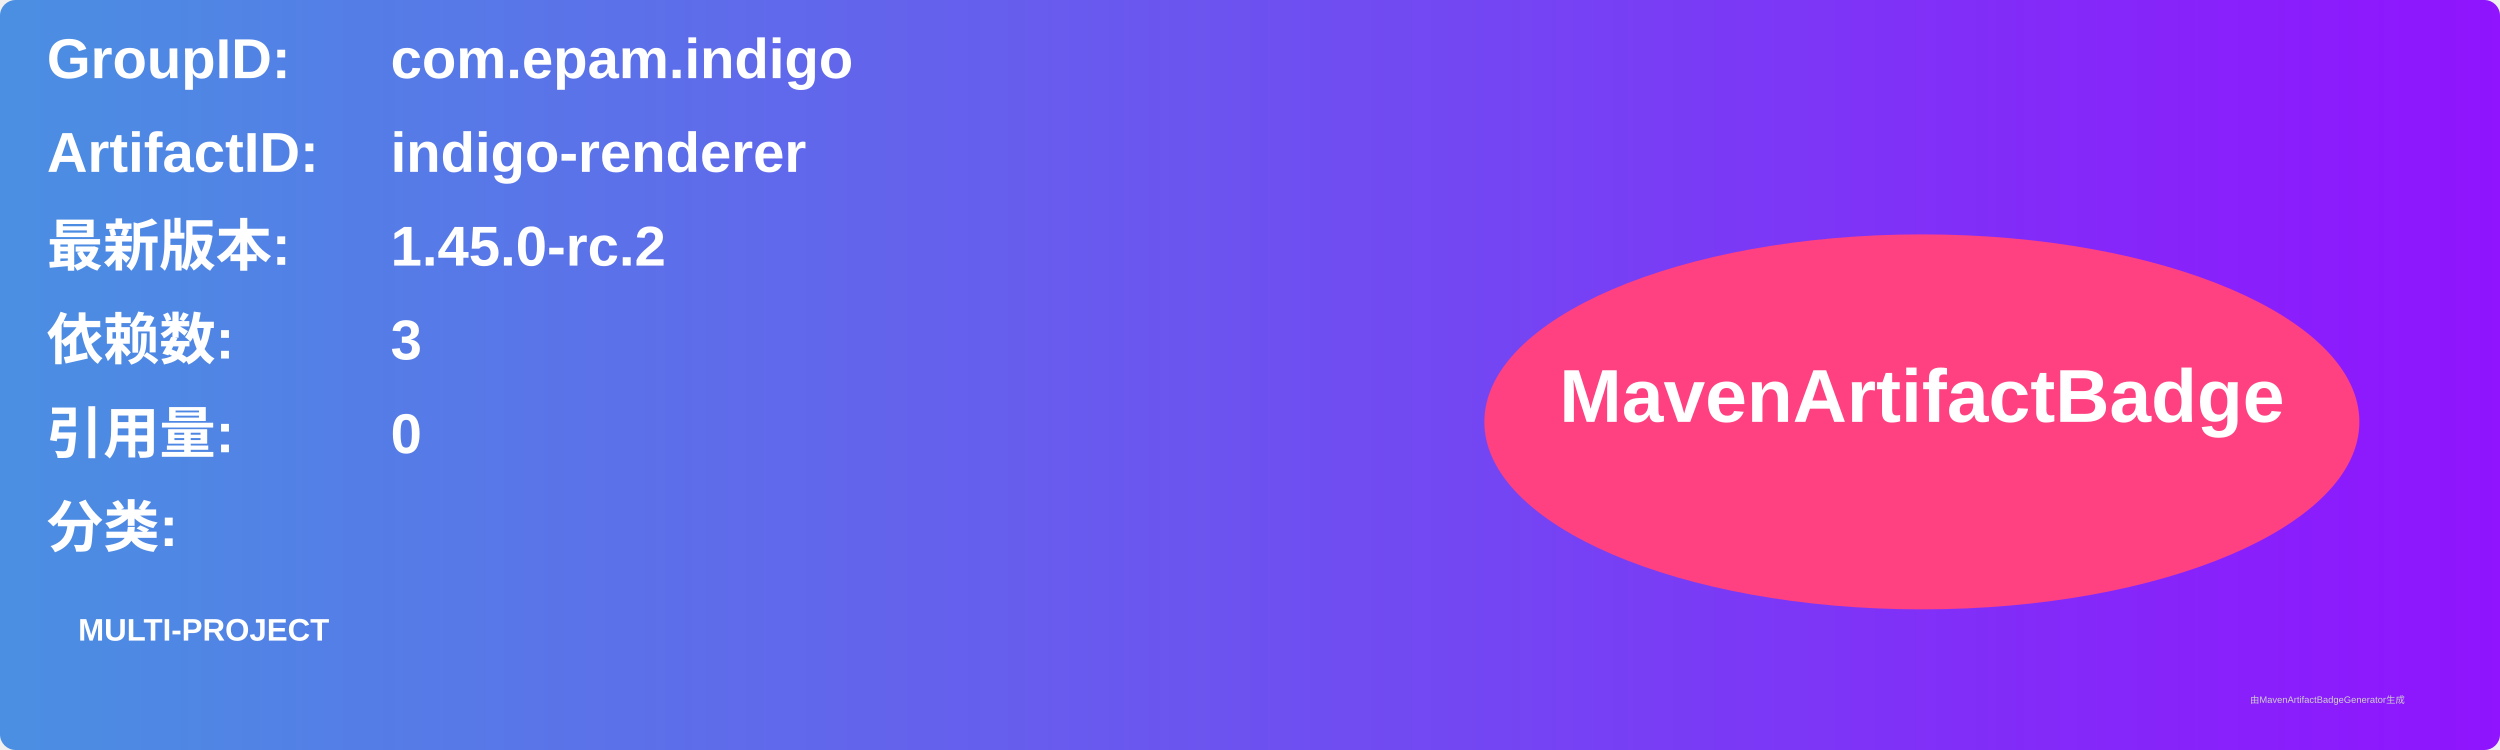
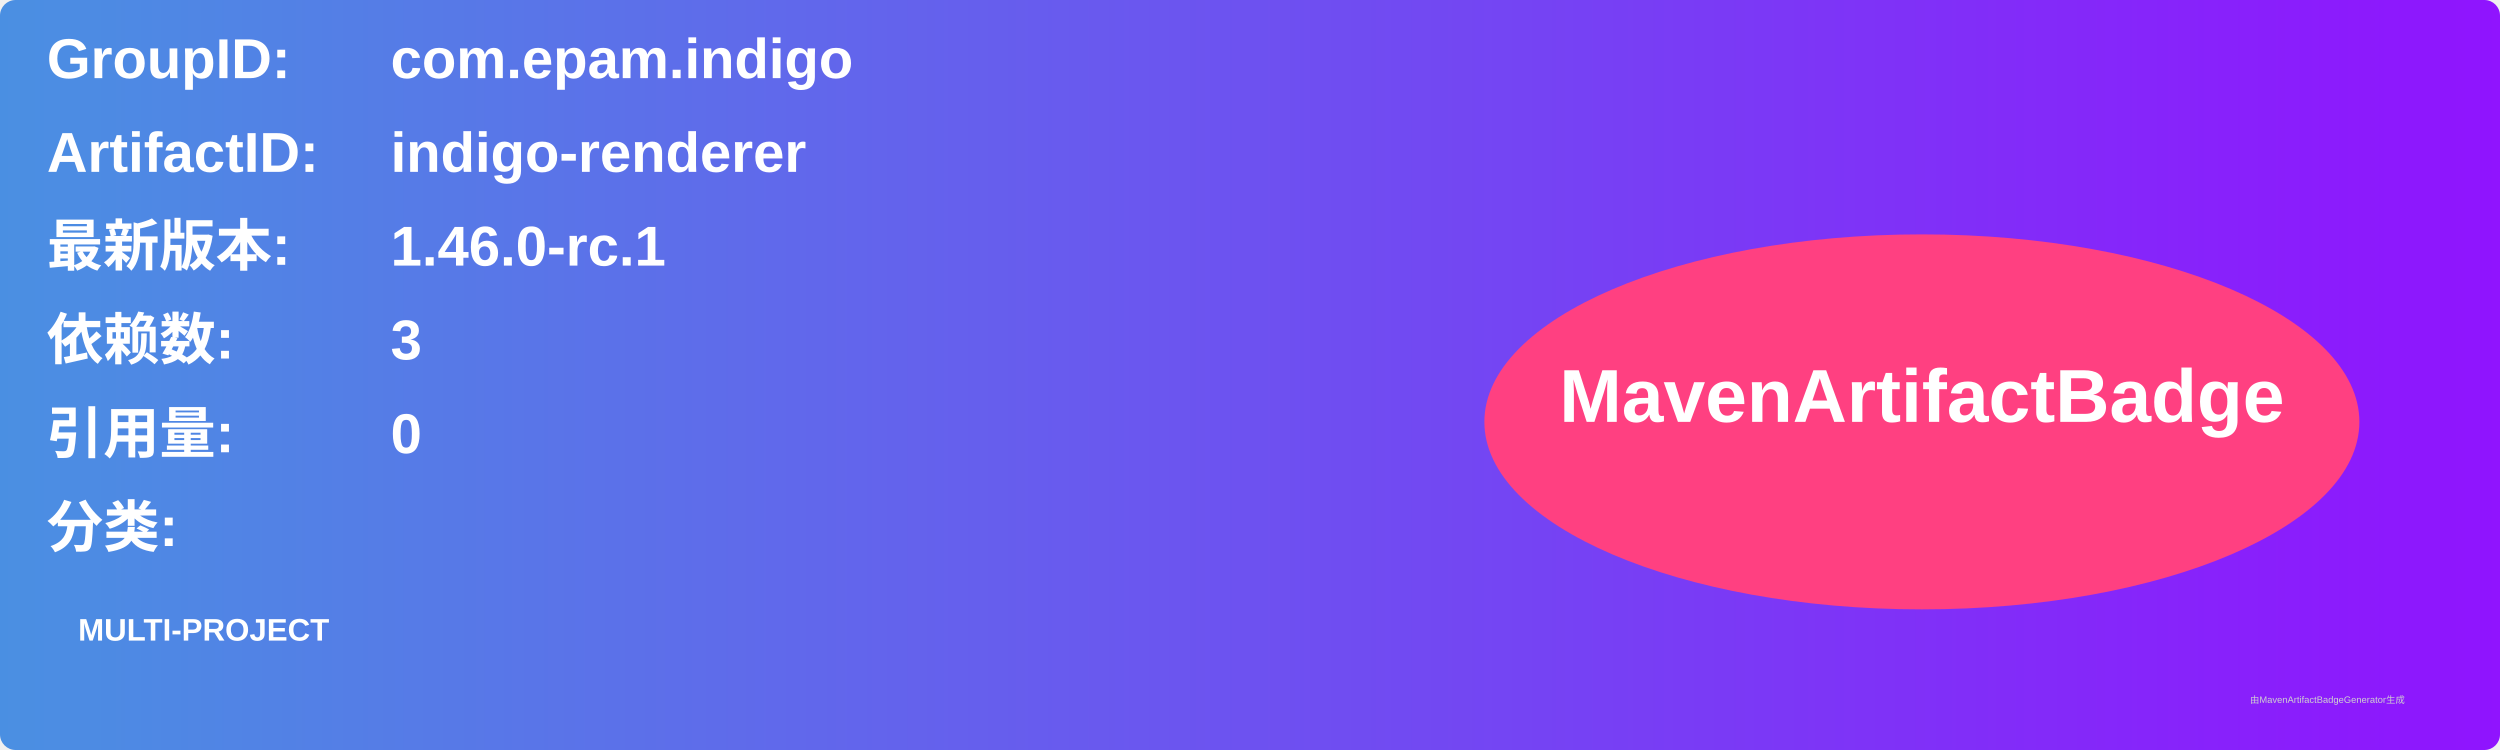
<svg xmlns="http://www.w3.org/2000/svg" width="800" height="240" viewBox="0 0 800 240">
  <linearGradient id="grad" x1="0%" y1="0%" x2="100%" y2="0%">
    <stop offset="0%" stop-color="#4a90e2" />
    <stop offset="100%" stop-color="#9013fe" />
  </linearGradient>
  <rect width="100%" height="100%" rx="5" ry="5" fill="url(#grad)" />
  <g transform="translate(15, 15)">
    <text x="0" y="10" font-family="Arial" font-size="18" fill="white" font-weight="bold" width="260">GroupID:</text>
    <text x="110" y="10" font-family="Arial" font-size="18" fill="white" font-weight="bold" width="460">com.epam.indigo</text>
    <text x="0" y="40" font-family="Arial" font-size="18" fill="white" font-weight="bold" width="260">ArtifactID:</text>
    <text x="110" y="40" font-family="Arial" font-size="18" fill="white" font-weight="bold" width="460">indigo-renderer</text>
    <text x="0" y="70" font-family="Arial" font-size="18" fill="white" font-weight="bold">最新版本:</text>
    <text x="110" y="70" font-family="Arial" font-size="18" fill="white" font-weight="bold">
-       <tspan font-weight="bold">1.45.0-rc.2</tspan>
+       <tspan font-weight="bold">1.46.0-rc.1</tspan>
    </text>
    <text x="0" y="100" font-family="Arial" font-size="18" fill="white" font-weight="bold">依赖数: </text>
    <text x="110" y="100" font-family="Arial" font-size="18" fill="white">
      <tspan font-weight="bold">3</tspan>
    </text>
    <text x="0" y="130" font-family="Arial" font-size="18" fill="white" font-weight="bold">引用量: </text>
    <text x="110" y="130" font-family="Arial" font-size="18" fill="white">
      <tspan font-weight="bold">0</tspan>
    </text>
    <text x="0" y="160" font-family="Arial" font-size="18" fill="white" font-weight="bold">分类:</text>
    <text x="10" y="190" font-family="Arial" font-size="10" fill="white">
      <tspan font-weight="bold">MULTI-PROJECT</tspan>
    </text>
    <ellipse cx="600" cy="120" rx="140" ry="60" fill="#ff4081" />
    <text x="600" y="120" text-anchor="middle" font-family="Arial" font-size="24" fill="white" font-weight="bold">MavenArtifactBadge</text>
  </g>
  <text x="720" y="225" font-family="Arial" font-size="3" fill="#d0d0d0">由MavenArtifactBadgeGenerator生成</text>
</svg>
